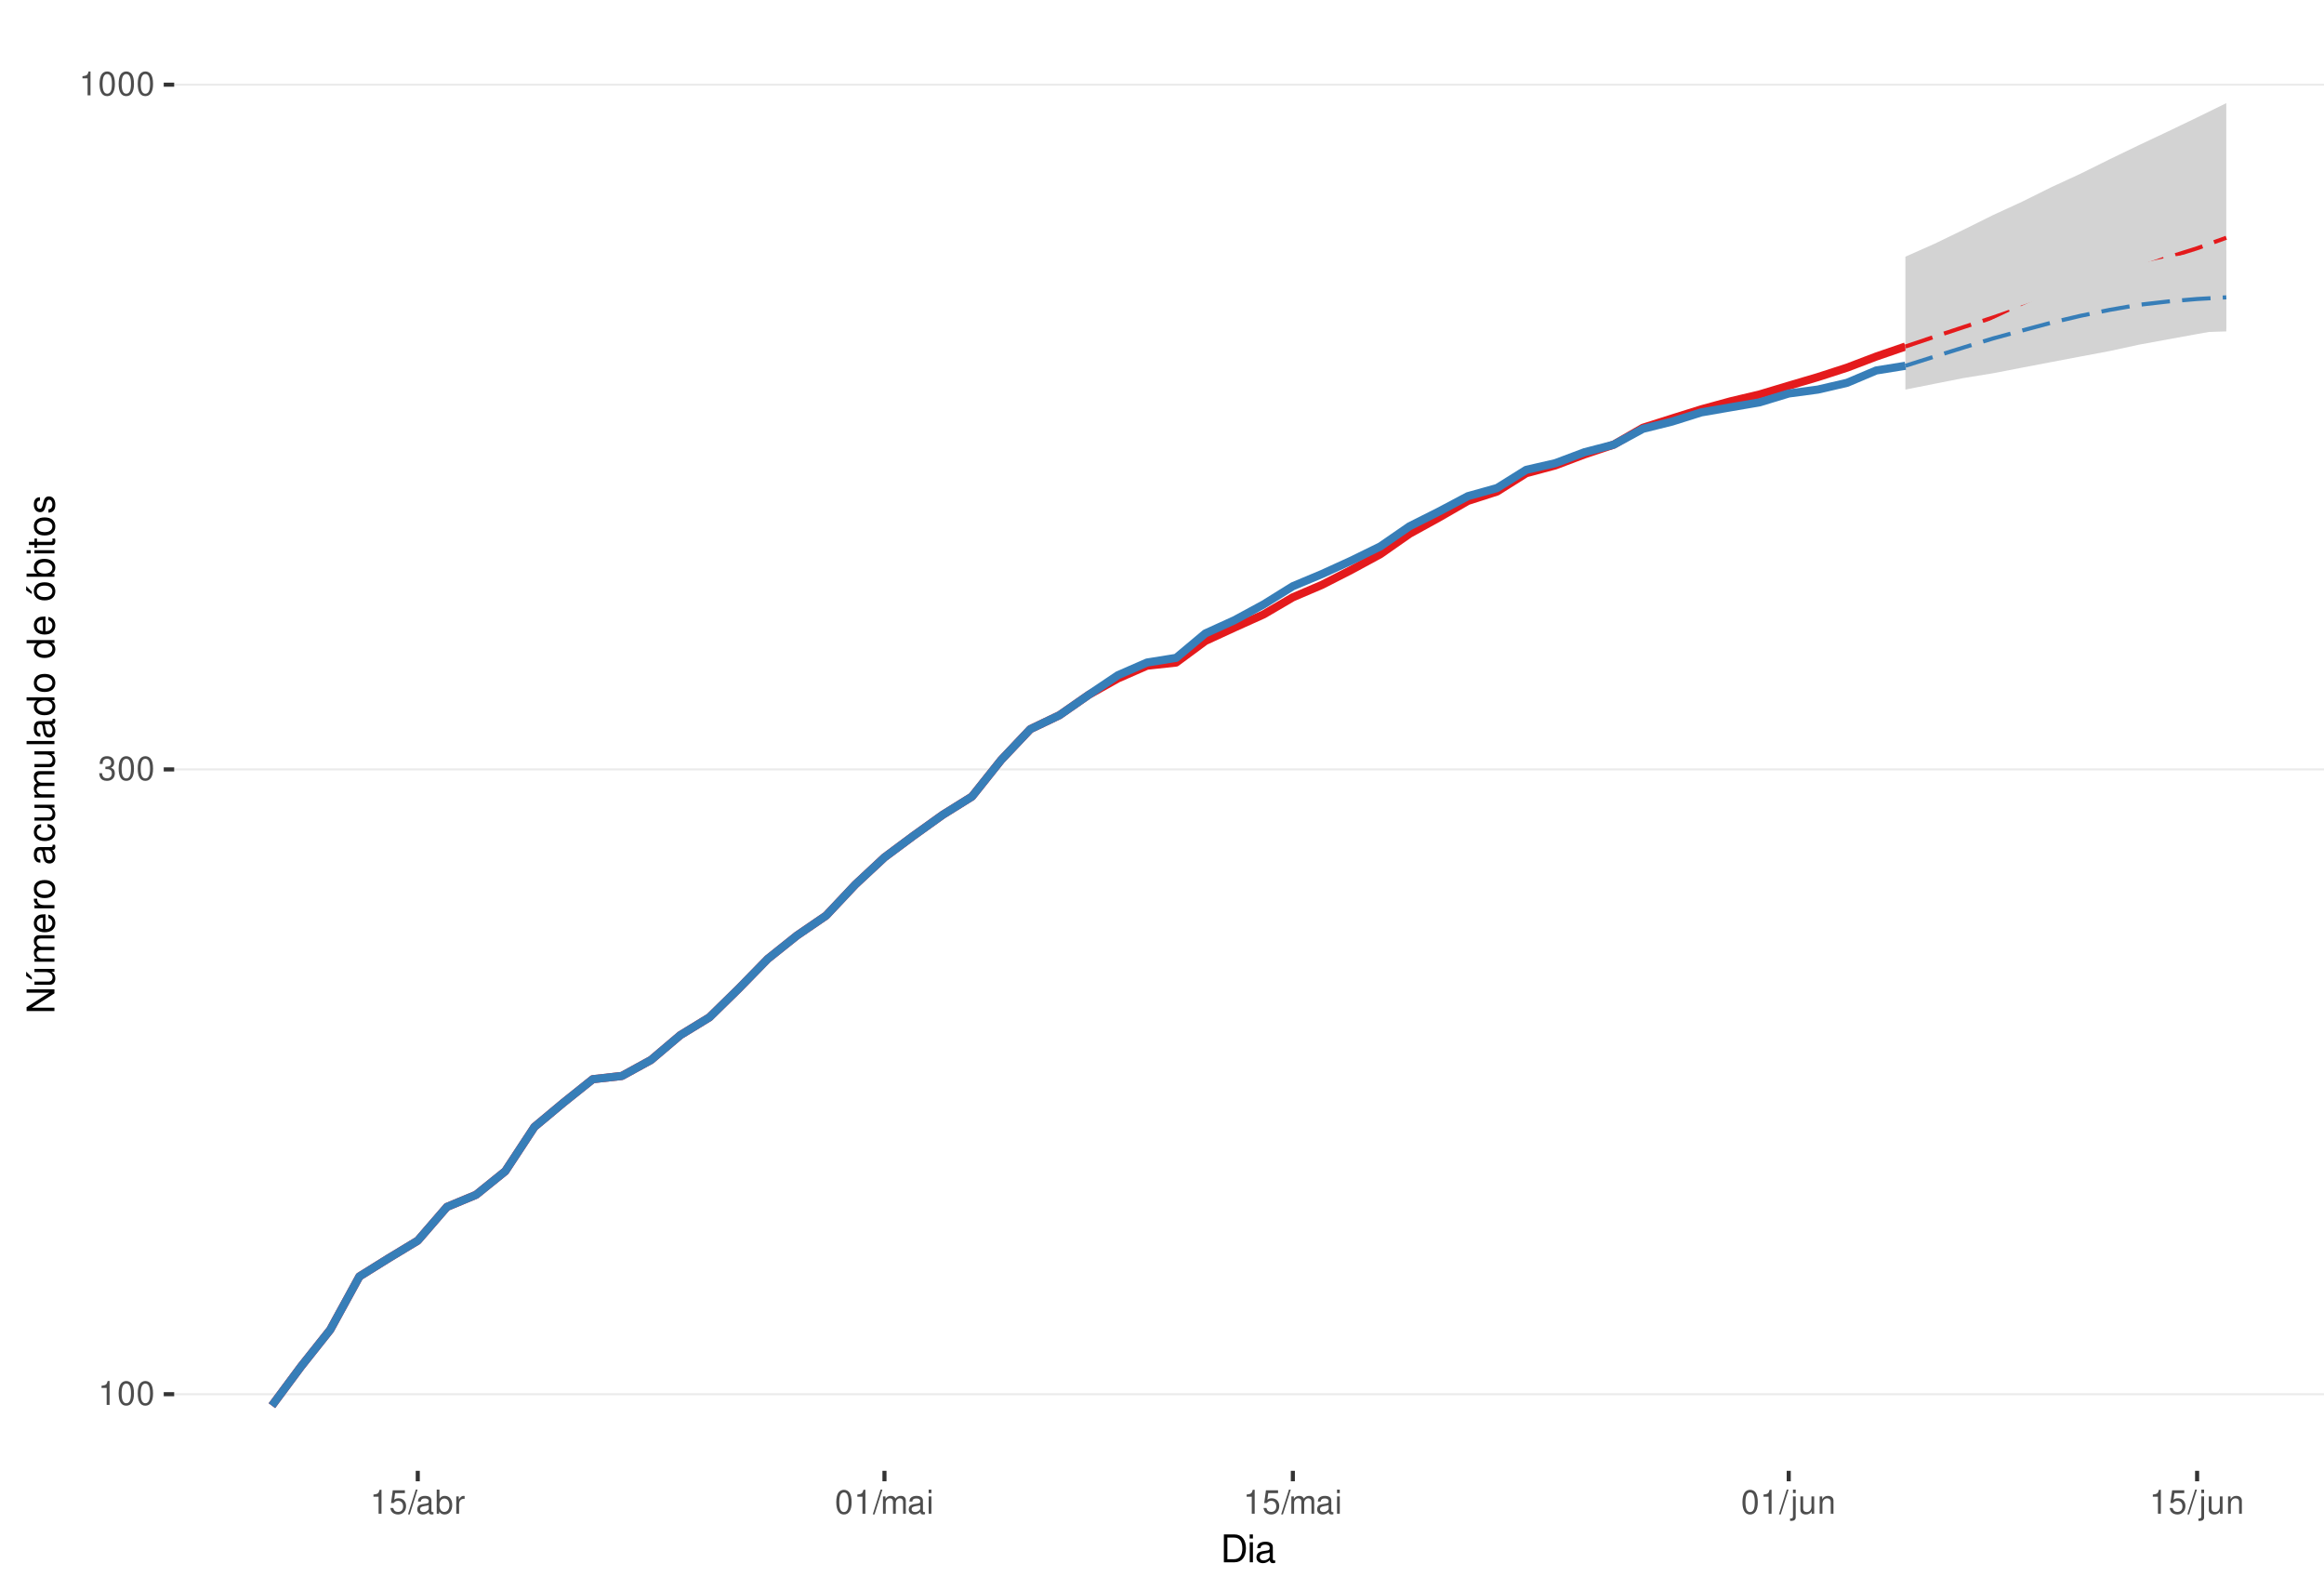
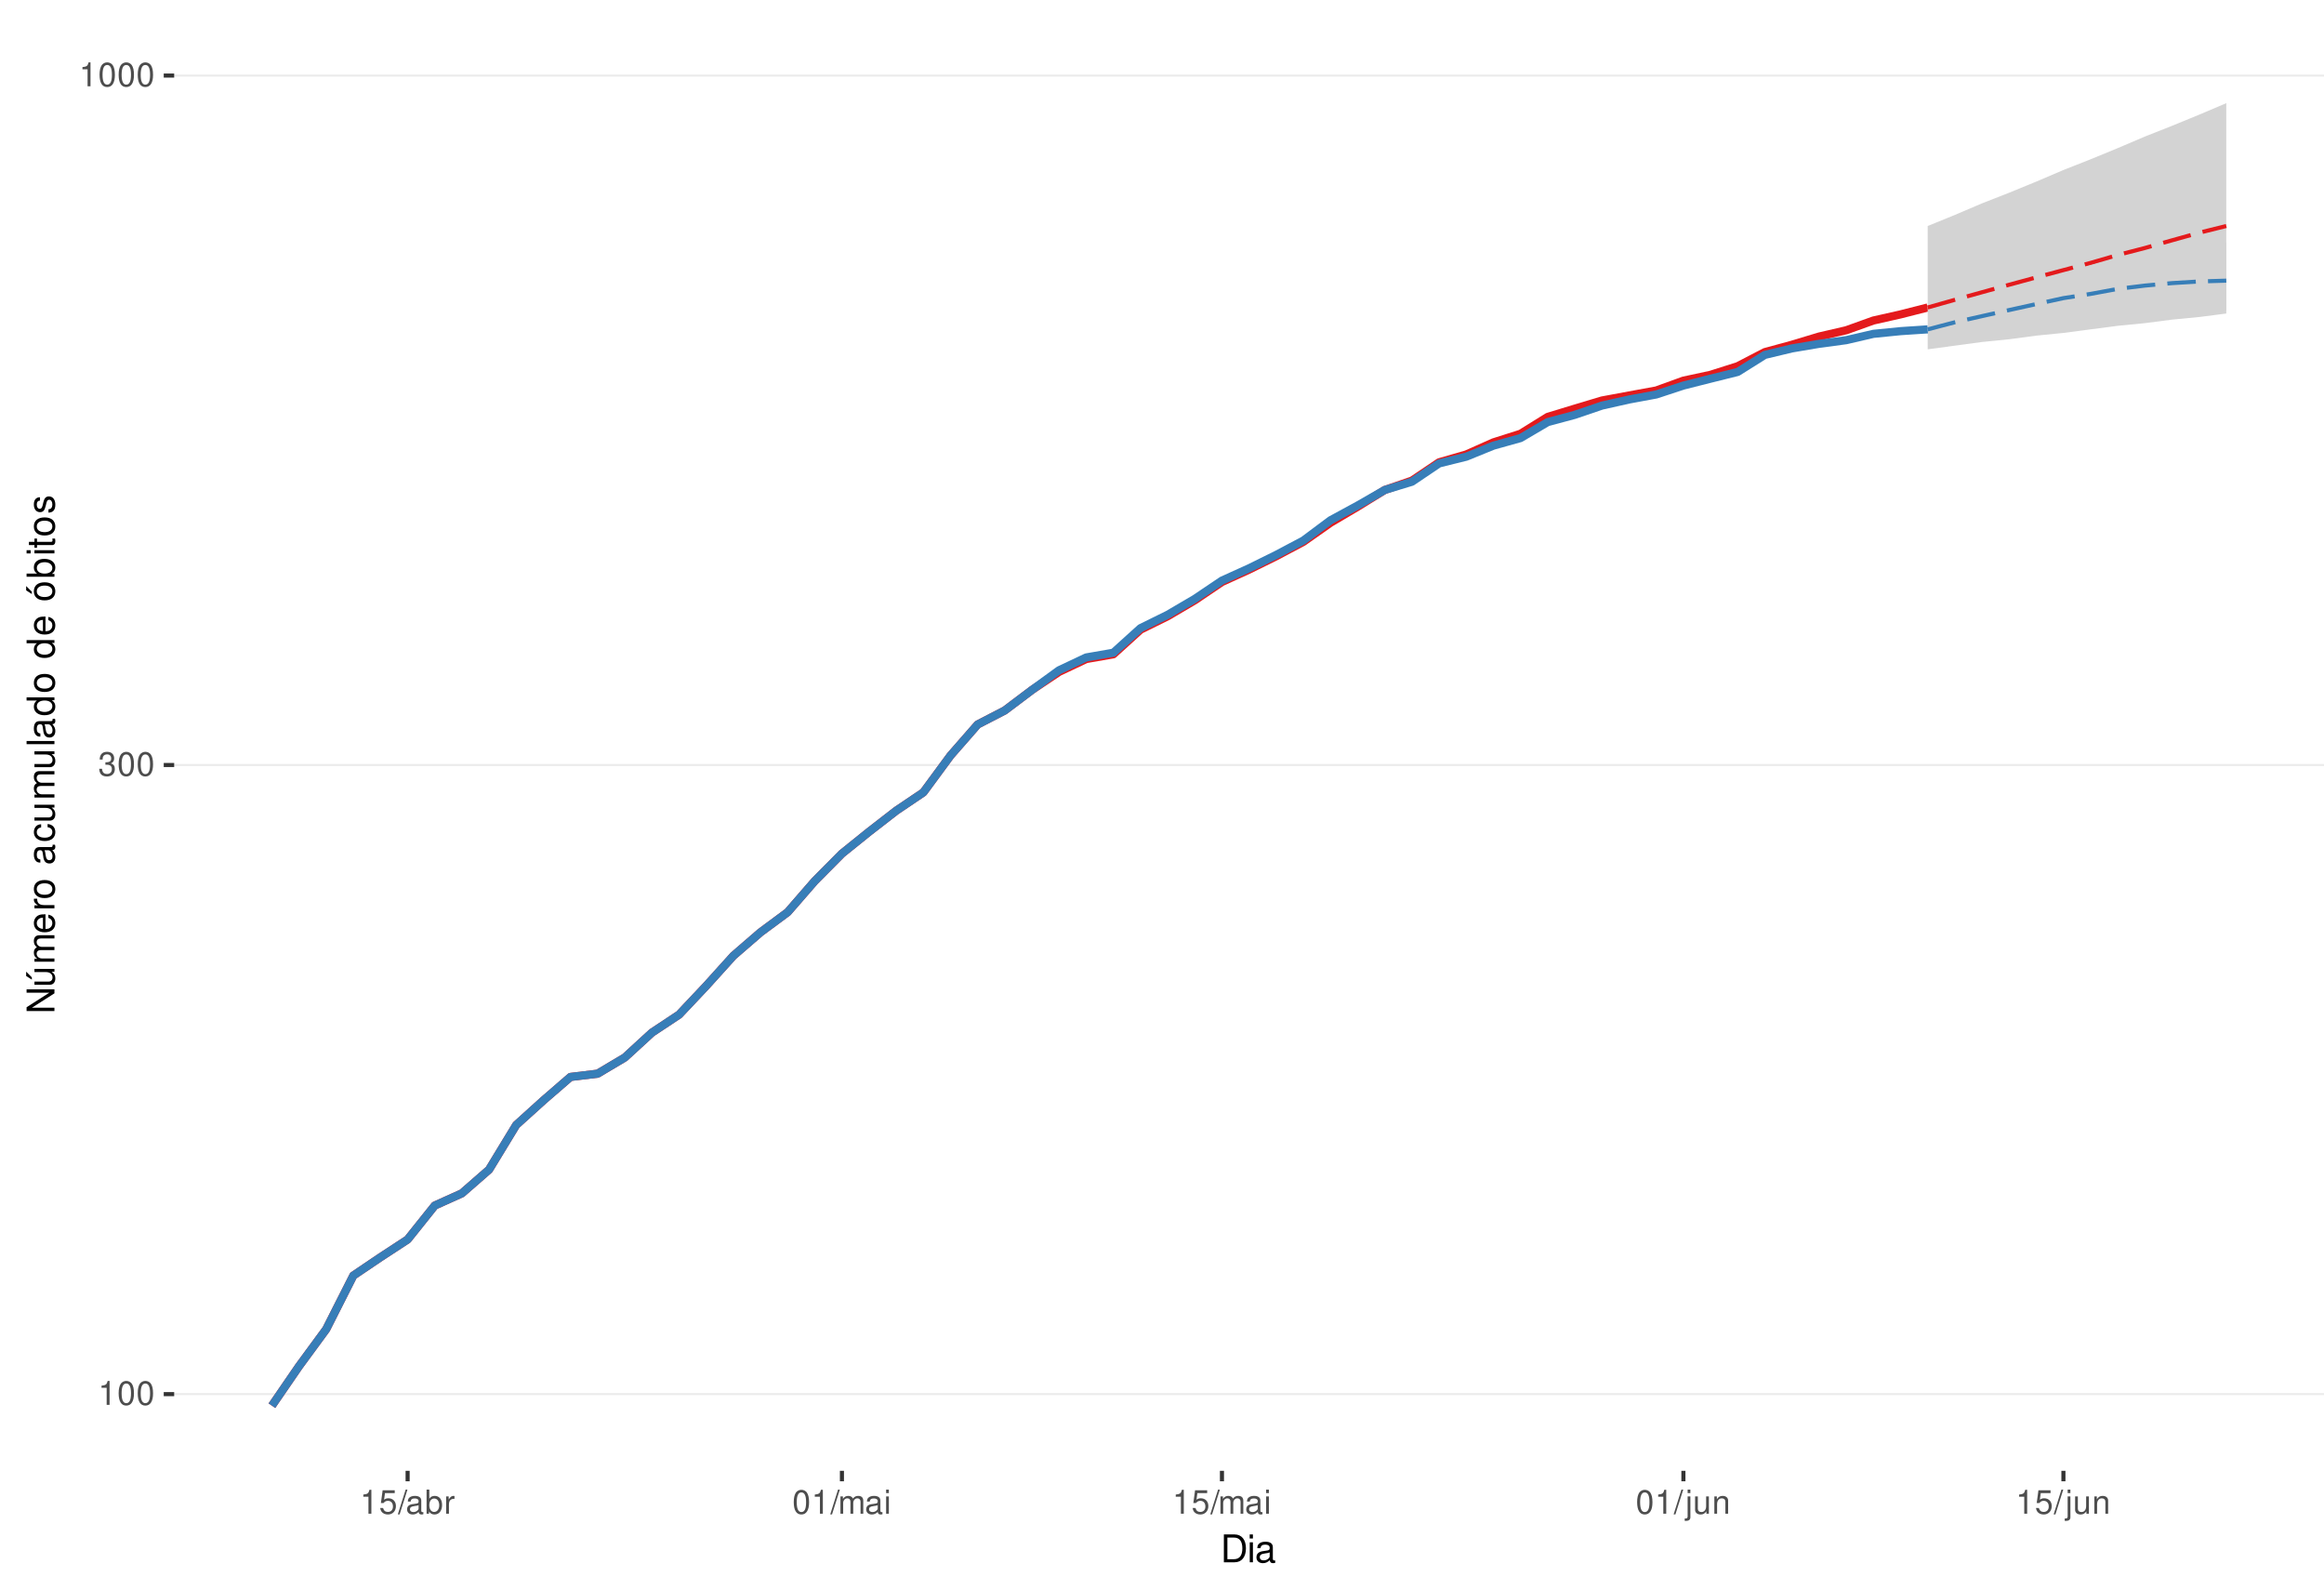
<svg xmlns="http://www.w3.org/2000/svg" xmlns:xlink="http://www.w3.org/1999/xlink" width="609pt" height="413pt" viewBox="0 0 609 413" version="1.1">
  <defs>
    <g>
      <symbol overflow="visible" id="glyph0-0">
        <path style="stroke:none;" d="" />
      </symbol>
      <symbol overflow="visible" id="glyph0-1">
        <path style="stroke:none;" d="M 2.234 -4.453 L 2.234 0 L 3 0 L 3 -6.266 L 2.5 -6.266 C 2.234 -5.297 2.062 -5.172 0.891 -5.016 L 0.891 -4.453 Z M 2.234 -4.453 " />
      </symbol>
      <symbol overflow="visible" id="glyph0-2">
        <path style="stroke:none;" d="M 2.375 -6.266 C 1.812 -6.266 1.297 -6 0.969 -5.578 C 0.578 -5.016 0.375 -4.188 0.375 -3.031 C 0.375 -0.922 1.062 0.203 2.375 0.203 C 3.672 0.203 4.391 -0.922 4.391 -2.984 C 4.391 -4.188 4.203 -5 3.797 -5.578 C 3.469 -6 2.953 -6.266 2.375 -6.266 Z M 2.375 -5.578 C 3.203 -5.578 3.609 -4.75 3.609 -3.047 C 3.609 -1.266 3.219 -0.438 2.359 -0.438 C 1.562 -0.438 1.156 -1.297 1.156 -3.016 C 1.156 -4.75 1.562 -5.578 2.375 -5.578 Z M 2.375 -5.578 " />
      </symbol>
      <symbol overflow="visible" id="glyph0-3">
        <path style="stroke:none;" d="M 1.906 -2.875 L 2.328 -2.875 C 3.156 -2.875 3.594 -2.5 3.594 -1.734 C 3.594 -0.953 3.125 -0.469 2.344 -0.469 C 1.5 -0.469 1.094 -0.906 1.031 -1.812 L 0.281 -1.812 C 0.312 -1.312 0.391 -0.984 0.547 -0.703 C 0.859 -0.109 1.469 0.203 2.297 0.203 C 3.562 0.203 4.375 -0.562 4.375 -1.75 C 4.375 -2.547 4.078 -2.984 3.344 -3.234 C 3.906 -3.469 4.203 -3.906 4.203 -4.531 C 4.203 -5.609 3.5 -6.266 2.328 -6.266 C 1.094 -6.266 0.438 -5.562 0.406 -4.234 L 1.172 -4.234 C 1.172 -4.625 1.219 -4.844 1.312 -5.031 C 1.484 -5.391 1.859 -5.594 2.344 -5.594 C 3.016 -5.594 3.422 -5.188 3.422 -4.516 C 3.422 -4.062 3.266 -3.797 2.922 -3.656 C 2.719 -3.562 2.438 -3.531 1.906 -3.516 Z M 1.906 -2.875 " />
      </symbol>
      <symbol overflow="visible" id="glyph0-4">
        <path style="stroke:none;" d="M 4.125 -6.141 L 0.953 -6.141 L 0.5 -2.797 L 1.188 -2.797 C 1.547 -3.219 1.844 -3.375 2.328 -3.375 C 3.156 -3.375 3.656 -2.797 3.656 -1.891 C 3.656 -1.016 3.156 -0.469 2.312 -0.469 C 1.656 -0.469 1.25 -0.812 1.062 -1.5 L 0.297 -1.5 C 0.406 -1 0.5 -0.766 0.672 -0.531 C 1.016 -0.062 1.641 0.203 2.344 0.203 C 3.578 0.203 4.438 -0.703 4.438 -2 C 4.438 -3.219 3.641 -4.047 2.453 -4.047 C 2.031 -4.047 1.672 -3.938 1.328 -3.672 L 1.562 -5.391 L 4.125 -5.391 Z M 4.125 -6.141 " />
      </symbol>
      <symbol overflow="visible" id="glyph0-5">
        <path style="stroke:none;" d="M 1.984 -6.312 L -0.062 0.172 L 0.406 0.172 L 2.453 -6.312 Z M 1.984 -6.312 " />
      </symbol>
      <symbol overflow="visible" id="glyph0-6">
        <path style="stroke:none;" d="M 4.625 -0.422 C 4.547 -0.406 4.516 -0.406 4.469 -0.406 C 4.219 -0.406 4.078 -0.531 4.078 -0.766 L 4.078 -3.422 C 4.078 -4.234 3.5 -4.672 2.375 -4.672 C 1.719 -4.672 1.188 -4.469 0.875 -4.141 C 0.672 -3.906 0.578 -3.641 0.562 -3.188 L 1.297 -3.188 C 1.344 -3.75 1.672 -4 2.359 -4 C 3.016 -4 3.375 -3.75 3.375 -3.328 L 3.375 -3.141 C 3.359 -2.828 3.203 -2.703 2.609 -2.625 C 1.594 -2.5 1.438 -2.469 1.156 -2.359 C 0.625 -2.125 0.359 -1.734 0.359 -1.141 C 0.359 -0.312 0.938 0.203 1.859 0.203 C 2.422 0.203 2.875 0 3.391 -0.469 C 3.438 0 3.672 0.203 4.141 0.203 C 4.297 0.203 4.391 0.188 4.625 0.125 Z M 3.375 -1.422 C 3.375 -1.188 3.297 -1.031 3.078 -0.844 C 2.781 -0.578 2.438 -0.438 2.016 -0.438 C 1.453 -0.438 1.109 -0.703 1.109 -1.156 C 1.109 -1.641 1.422 -1.875 2.203 -1.984 C 2.984 -2.094 3.125 -2.125 3.375 -2.234 Z M 3.375 -1.422 " />
      </symbol>
      <symbol overflow="visible" id="glyph0-7">
        <path style="stroke:none;" d="M 0.469 -6.312 L 0.469 0 L 1.109 0 L 1.109 -0.578 C 1.469 -0.047 1.922 0.203 2.547 0.203 C 3.75 0.203 4.531 -0.781 4.531 -2.281 C 4.531 -3.75 3.797 -4.672 2.594 -4.672 C 1.969 -4.672 1.531 -4.438 1.188 -3.922 L 1.188 -6.312 Z M 2.453 -3.984 C 3.25 -3.984 3.781 -3.297 3.781 -2.203 C 3.781 -1.172 3.234 -0.469 2.453 -0.469 C 1.672 -0.469 1.188 -1.172 1.188 -2.234 C 1.188 -3.297 1.672 -3.984 2.453 -3.984 Z M 2.453 -3.984 " />
      </symbol>
      <symbol overflow="visible" id="glyph0-8">
        <path style="stroke:none;" d="M 0.594 -4.531 L 0.594 0 L 1.328 0 L 1.328 -2.359 C 1.328 -3.438 1.781 -3.938 2.781 -3.906 L 2.781 -4.641 C 2.656 -4.656 2.594 -4.672 2.5 -4.672 C 2.031 -4.672 1.672 -4.391 1.266 -3.719 L 1.266 -4.531 Z M 0.594 -4.531 " />
      </symbol>
      <symbol overflow="visible" id="glyph0-9">
        <path style="stroke:none;" d="M 0.609 -4.531 L 0.609 0 L 1.328 0 L 1.328 -2.844 C 1.328 -3.5 1.812 -4.031 2.391 -4.031 C 2.938 -4.031 3.234 -3.703 3.234 -3.125 L 3.234 0 L 3.969 0 L 3.969 -2.844 C 3.969 -3.5 4.438 -4.031 5.031 -4.031 C 5.562 -4.031 5.875 -3.703 5.875 -3.125 L 5.875 0 L 6.594 0 L 6.594 -3.406 C 6.594 -4.219 6.125 -4.672 5.281 -4.672 C 4.672 -4.672 4.312 -4.484 3.891 -3.969 C 3.625 -4.453 3.25 -4.672 2.672 -4.672 C 2.062 -4.672 1.656 -4.438 1.266 -3.891 L 1.266 -4.531 Z M 0.609 -4.531 " />
      </symbol>
      <symbol overflow="visible" id="glyph0-10">
        <path style="stroke:none;" d="M 1.297 -4.531 L 0.578 -4.531 L 0.578 0 L 1.297 0 Z M 1.297 -6.312 L 0.578 -6.312 L 0.578 -5.406 L 1.297 -5.406 Z M 1.297 -6.312 " />
      </symbol>
      <symbol overflow="visible" id="glyph0-11">
        <path style="stroke:none;" d="M 0.609 -4.531 L 0.609 0.656 C 0.609 1.109 0.469 1.25 0.016 1.25 C -0.031 1.25 -0.062 1.25 -0.156 1.25 L -0.156 1.859 C -0.062 1.875 -0.031 1.891 0.094 1.891 C 0.906 1.891 1.328 1.562 1.328 0.938 L 1.328 -4.531 Z M 1.328 -6.312 L 0.609 -6.312 L 0.609 -5.406 L 1.328 -5.406 Z M 1.328 -6.312 " />
      </symbol>
      <symbol overflow="visible" id="glyph0-12">
        <path style="stroke:none;" d="M 4.172 0 L 4.172 -4.531 L 3.453 -4.531 L 3.453 -1.969 C 3.453 -1.031 2.969 -0.438 2.219 -0.438 C 1.641 -0.438 1.281 -0.781 1.281 -1.328 L 1.281 -4.531 L 0.562 -4.531 L 0.562 -1.031 C 0.562 -0.281 1.125 0.203 2.016 0.203 C 2.672 0.203 3.094 -0.031 3.516 -0.625 L 3.516 0 Z M 4.172 0 " />
      </symbol>
      <symbol overflow="visible" id="glyph0-13">
        <path style="stroke:none;" d="M 0.609 -4.531 L 0.609 0 L 1.328 0 L 1.328 -2.5 C 1.328 -3.422 1.812 -4.031 2.562 -4.031 C 3.141 -4.031 3.5 -3.688 3.5 -3.141 L 3.5 0 L 4.219 0 L 4.219 -3.422 C 4.219 -4.188 3.656 -4.672 2.781 -4.672 C 2.109 -4.672 1.672 -4.406 1.266 -3.781 L 1.266 -4.531 Z M 0.609 -4.531 " />
      </symbol>
      <symbol overflow="visible" id="glyph1-0">
        <path style="stroke:none;" d="" />
      </symbol>
      <symbol overflow="visible" id="glyph1-1">
        <path style="stroke:none;" d="M 0.891 0 L 3.703 0 C 5.547 0 6.672 -1.375 6.672 -3.656 C 6.672 -5.906 5.547 -7.297 3.703 -7.297 L 0.891 -7.297 Z M 1.812 -0.812 L 1.812 -6.469 L 3.547 -6.469 C 4.984 -6.469 5.734 -5.5 5.734 -3.641 C 5.734 -1.797 4.984 -0.812 3.547 -0.812 Z M 1.812 -0.812 " />
      </symbol>
      <symbol overflow="visible" id="glyph1-2">
        <path style="stroke:none;" d="M 1.5 -5.234 L 0.672 -5.234 L 0.672 0 L 1.5 0 Z M 1.5 -7.297 L 0.656 -7.297 L 0.656 -6.234 L 1.5 -6.234 Z M 1.5 -7.297 " />
      </symbol>
      <symbol overflow="visible" id="glyph1-3">
        <path style="stroke:none;" d="M 5.344 -0.484 C 5.266 -0.469 5.219 -0.469 5.172 -0.469 C 4.875 -0.469 4.719 -0.625 4.719 -0.875 L 4.719 -3.953 C 4.719 -4.891 4.047 -5.391 2.75 -5.391 C 1.984 -5.391 1.375 -5.172 1.016 -4.781 C 0.766 -4.516 0.672 -4.203 0.656 -3.688 L 1.484 -3.688 C 1.562 -4.328 1.938 -4.625 2.719 -4.625 C 3.484 -4.625 3.891 -4.344 3.891 -3.844 L 3.891 -3.625 C 3.875 -3.266 3.703 -3.125 3.016 -3.047 C 1.844 -2.891 1.656 -2.844 1.344 -2.719 C 0.734 -2.453 0.422 -2 0.422 -1.312 C 0.422 -0.375 1.078 0.234 2.141 0.234 C 2.797 0.234 3.328 0 3.922 -0.547 C 3.984 0 4.234 0.234 4.781 0.234 C 4.953 0.234 5.062 0.203 5.344 0.141 Z M 3.891 -1.656 C 3.891 -1.375 3.812 -1.203 3.562 -0.969 C 3.219 -0.656 2.812 -0.5 2.312 -0.5 C 1.672 -0.5 1.297 -0.812 1.297 -1.344 C 1.297 -1.891 1.656 -2.172 2.547 -2.297 C 3.438 -2.422 3.609 -2.453 3.891 -2.594 Z M 3.891 -1.656 " />
      </symbol>
      <symbol overflow="visible" id="glyph2-0">
        <path style="stroke:none;" d="" />
      </symbol>
      <symbol overflow="visible" id="glyph2-1">
        <path style="stroke:none;" d="M -7.297 -6.453 L -7.297 -5.578 L -1.328 -5.578 L -7.297 -1.766 L -7.297 -0.766 L 0 -0.766 L 0 -1.641 L -5.906 -1.641 L 0 -5.406 L 0 -6.453 Z M -7.297 -6.453 " />
      </symbol>
      <symbol overflow="visible" id="glyph2-2">
        <path style="stroke:none;" d="M 0 -4.812 L -5.234 -4.812 L -5.234 -3.984 L -2.266 -3.984 C -1.203 -3.984 -0.5 -3.438 -0.5 -2.562 C -0.5 -1.906 -0.906 -1.484 -1.531 -1.484 L -5.234 -1.484 L -5.234 -0.656 L -1.203 -0.656 C -0.328 -0.656 0.234 -1.297 0.234 -2.312 C 0.234 -3.094 -0.047 -3.578 -0.734 -4.062 L 0 -4.062 Z M -7.406 -2.953 L -5.922 -2 L -5.922 -2.594 L -7.406 -4.094 Z M -7.406 -2.953 " />
      </symbol>
      <symbol overflow="visible" id="glyph2-3">
        <path style="stroke:none;" d="M -5.234 -0.703 L 0 -0.703 L 0 -1.547 L -3.297 -1.547 C -4.047 -1.547 -4.656 -2.094 -4.656 -2.766 C -4.656 -3.391 -4.281 -3.734 -3.609 -3.734 L 0 -3.734 L 0 -4.578 L -3.297 -4.578 C -4.047 -4.578 -4.656 -5.125 -4.656 -5.812 C -4.656 -6.422 -4.266 -6.781 -3.609 -6.781 L 0 -6.781 L 0 -7.625 L -3.938 -7.625 C -4.875 -7.625 -5.391 -7.078 -5.391 -6.094 C -5.391 -5.406 -5.188 -4.984 -4.594 -4.484 C -5.156 -4.188 -5.391 -3.766 -5.391 -3.078 C -5.391 -2.375 -5.125 -1.906 -4.5 -1.469 L -5.234 -1.469 Z M -5.234 -0.703 " />
      </symbol>
      <symbol overflow="visible" id="glyph2-4">
        <path style="stroke:none;" d="M -2.344 -5.125 C -3.141 -5.125 -3.625 -5.062 -4.016 -4.922 C -4.875 -4.578 -5.391 -3.781 -5.391 -2.797 C -5.391 -1.344 -4.281 -0.406 -2.547 -0.406 C -0.812 -0.406 0.234 -1.297 0.234 -2.781 C 0.234 -3.984 -0.453 -4.812 -1.594 -5.016 L -1.594 -4.188 C -0.906 -3.953 -0.547 -3.484 -0.547 -2.812 C -0.547 -2.281 -0.781 -1.828 -1.219 -1.547 C -1.516 -1.344 -1.812 -1.281 -2.344 -1.266 Z M -3.016 -1.297 C -3.984 -1.359 -4.625 -1.953 -4.625 -2.797 C -4.625 -3.641 -3.953 -4.234 -3.016 -4.234 Z M -3.016 -1.297 " />
      </symbol>
      <symbol overflow="visible" id="glyph2-5">
        <path style="stroke:none;" d="M -5.234 -0.688 L 0 -0.688 L 0 -1.531 L -2.719 -1.531 C -3.984 -1.547 -4.547 -2.062 -4.516 -3.203 L -5.359 -3.203 C -5.375 -3.062 -5.391 -2.984 -5.391 -2.891 C -5.391 -2.344 -5.062 -1.938 -4.297 -1.453 L -5.234 -1.453 Z M -5.234 -0.688 " />
      </symbol>
      <symbol overflow="visible" id="glyph2-6">
        <path style="stroke:none;" d="M -5.391 -2.719 C -5.391 -1.234 -4.344 -0.359 -2.578 -0.359 C -0.812 -0.359 0.234 -1.234 0.234 -2.734 C 0.234 -4.203 -0.812 -5.094 -2.547 -5.094 C -4.359 -5.094 -5.391 -4.234 -5.391 -2.719 Z M -4.625 -2.734 C -4.625 -3.672 -3.844 -4.234 -2.547 -4.234 C -1.312 -4.234 -0.547 -3.656 -0.547 -2.734 C -0.547 -1.797 -1.312 -1.234 -2.578 -1.234 C -3.844 -1.234 -4.625 -1.797 -4.625 -2.734 Z M -4.625 -2.734 " />
      </symbol>
      <symbol overflow="visible" id="glyph2-7">
        <path style="stroke:none;" d="" />
      </symbol>
      <symbol overflow="visible" id="glyph2-8">
        <path style="stroke:none;" d="M -0.484 -5.344 C -0.469 -5.266 -0.469 -5.219 -0.469 -5.172 C -0.469 -4.875 -0.625 -4.719 -0.875 -4.719 L -3.953 -4.719 C -4.891 -4.719 -5.391 -4.047 -5.391 -2.75 C -5.391 -1.984 -5.172 -1.375 -4.781 -1.016 C -4.516 -0.766 -4.203 -0.672 -3.688 -0.656 L -3.688 -1.484 C -4.328 -1.562 -4.625 -1.938 -4.625 -2.719 C -4.625 -3.484 -4.344 -3.891 -3.844 -3.891 L -3.625 -3.891 C -3.266 -3.875 -3.125 -3.703 -3.047 -3.016 C -2.891 -1.844 -2.844 -1.656 -2.719 -1.344 C -2.453 -0.734 -2 -0.422 -1.312 -0.422 C -0.375 -0.422 0.234 -1.078 0.234 -2.141 C 0.234 -2.797 0 -3.328 -0.547 -3.922 C 0 -3.984 0.234 -4.234 0.234 -4.781 C 0.234 -4.953 0.203 -5.062 0.141 -5.344 Z M -1.656 -3.891 C -1.375 -3.891 -1.203 -3.812 -0.969 -3.562 C -0.656 -3.219 -0.5 -2.812 -0.5 -2.312 C -0.5 -1.672 -0.812 -1.297 -1.344 -1.297 C -1.891 -1.297 -2.172 -1.656 -2.297 -2.547 C -2.422 -3.438 -2.453 -3.609 -2.594 -3.891 Z M -1.656 -3.891 " />
      </symbol>
      <symbol overflow="visible" id="glyph2-9">
        <path style="stroke:none;" d="M -3.484 -4.703 C -3.984 -4.672 -4.312 -4.562 -4.609 -4.359 C -5.094 -4 -5.391 -3.375 -5.391 -2.641 C -5.391 -1.219 -4.266 -0.312 -2.531 -0.312 C -0.844 -0.312 0.234 -1.203 0.234 -2.625 C 0.234 -3.875 -0.516 -4.672 -1.797 -4.766 L -1.797 -3.938 C -0.953 -3.797 -0.547 -3.359 -0.547 -2.656 C -0.547 -1.734 -1.297 -1.188 -2.531 -1.188 C -3.844 -1.188 -4.625 -1.719 -4.625 -2.625 C -4.625 -3.328 -4.203 -3.766 -3.484 -3.875 Z M -3.484 -4.703 " />
      </symbol>
      <symbol overflow="visible" id="glyph2-10">
        <path style="stroke:none;" d="M 0 -4.812 L -5.234 -4.812 L -5.234 -3.984 L -2.266 -3.984 C -1.203 -3.984 -0.5 -3.438 -0.5 -2.562 C -0.5 -1.906 -0.906 -1.484 -1.531 -1.484 L -5.234 -1.484 L -5.234 -0.656 L -1.203 -0.656 C -0.328 -0.656 0.234 -1.297 0.234 -2.312 C 0.234 -3.094 -0.047 -3.578 -0.734 -4.062 L 0 -4.062 Z M 0 -4.812 " />
      </symbol>
      <symbol overflow="visible" id="glyph2-11">
        <path style="stroke:none;" d="M -7.297 -1.516 L -7.297 -0.688 L 0 -0.688 L 0 -1.516 Z M -7.297 -1.516 " />
      </symbol>
      <symbol overflow="visible" id="glyph2-12">
        <path style="stroke:none;" d="M -7.297 -4.953 L -7.297 -4.125 L -4.578 -4.125 C -5.109 -3.766 -5.391 -3.203 -5.391 -2.516 C -5.391 -1.156 -4.297 -0.266 -2.625 -0.266 C -0.859 -0.266 0.234 -1.125 0.234 -2.547 C 0.234 -3.266 -0.047 -3.766 -0.688 -4.203 L 0 -4.203 L 0 -4.953 Z M -4.609 -2.656 C -4.609 -3.547 -3.812 -4.125 -2.562 -4.125 C -1.344 -4.125 -0.547 -3.547 -0.547 -2.656 C -0.547 -1.734 -1.359 -1.125 -2.578 -1.125 C -3.797 -1.125 -4.609 -1.734 -4.609 -2.656 Z M -4.609 -2.656 " />
      </symbol>
      <symbol overflow="visible" id="glyph2-13">
        <path style="stroke:none;" d="M -5.391 -2.719 C -5.391 -1.234 -4.344 -0.359 -2.578 -0.359 C -0.812 -0.359 0.234 -1.234 0.234 -2.734 C 0.234 -4.203 -0.812 -5.094 -2.547 -5.094 C -4.359 -5.094 -5.391 -4.234 -5.391 -2.719 Z M -4.625 -2.734 C -4.625 -3.672 -3.844 -4.234 -2.547 -4.234 C -1.312 -4.234 -0.547 -3.656 -0.547 -2.734 C -0.547 -1.797 -1.312 -1.234 -2.578 -1.234 C -3.844 -1.234 -4.625 -1.797 -4.625 -2.734 Z M -7.406 -2.984 L -5.922 -2.016 L -5.922 -2.625 L -7.406 -4.109 Z M -7.406 -2.984 " />
      </symbol>
      <symbol overflow="visible" id="glyph2-14">
        <path style="stroke:none;" d="M -7.297 -0.547 L 0 -0.547 L 0 -1.297 L -0.672 -1.297 C -0.062 -1.688 0.234 -2.219 0.234 -2.953 C 0.234 -4.328 -0.906 -5.234 -2.641 -5.234 C -4.344 -5.234 -5.391 -4.375 -5.391 -2.984 C -5.391 -2.266 -5.125 -1.766 -4.531 -1.375 L -7.297 -1.375 Z M -4.609 -2.828 C -4.609 -3.766 -3.797 -4.359 -2.547 -4.359 C -1.359 -4.359 -0.547 -3.734 -0.547 -2.828 C -0.547 -1.938 -1.344 -1.375 -2.578 -1.375 C -3.812 -1.375 -4.609 -1.938 -4.609 -2.828 Z M -4.609 -2.828 " />
      </symbol>
      <symbol overflow="visible" id="glyph2-15">
        <path style="stroke:none;" d="M -5.234 -1.5 L -5.234 -0.672 L 0 -0.672 L 0 -1.5 Z M -7.297 -1.5 L -7.297 -0.656 L -6.234 -0.656 L -6.234 -1.5 Z M -7.297 -1.5 " />
      </symbol>
      <symbol overflow="visible" id="glyph2-16">
        <path style="stroke:none;" d="M -5.234 -2.547 L -5.234 -1.688 L -6.688 -1.688 L -6.688 -0.844 L -5.234 -0.844 L -5.234 -0.141 L -4.562 -0.141 L -4.562 -0.844 L -0.594 -0.844 C -0.062 -0.844 0.234 -1.203 0.234 -1.859 C 0.234 -2.078 0.203 -2.266 0.156 -2.547 L -0.547 -2.547 C -0.516 -2.422 -0.5 -2.312 -0.5 -2.141 C -0.5 -1.781 -0.594 -1.688 -0.969 -1.688 L -4.562 -1.688 L -4.562 -2.547 Z M -5.234 -2.547 " />
      </symbol>
      <symbol overflow="visible" id="glyph2-17">
        <path style="stroke:none;" d="M -3.781 -4.375 C -4.812 -4.375 -5.391 -3.688 -5.391 -2.484 C -5.391 -1.266 -4.766 -0.469 -3.797 -0.469 C -2.969 -0.469 -2.578 -0.891 -2.281 -2.125 L -2.094 -2.906 C -1.953 -3.484 -1.734 -3.719 -1.375 -3.719 C -0.875 -3.719 -0.547 -3.234 -0.547 -2.5 C -0.547 -2.047 -0.672 -1.672 -0.891 -1.453 C -1.047 -1.328 -1.188 -1.266 -1.562 -1.219 L -1.562 -0.344 C -0.344 -0.375 0.234 -1.062 0.234 -2.438 C 0.234 -3.75 -0.422 -4.594 -1.438 -4.594 C -2.203 -4.594 -2.641 -4.156 -2.891 -3.109 L -3.078 -2.312 C -3.234 -1.625 -3.453 -1.344 -3.828 -1.344 C -4.312 -1.344 -4.625 -1.766 -4.625 -2.453 C -4.625 -3.125 -4.328 -3.484 -3.781 -3.5 Z M -3.781 -4.375 " />
      </symbol>
    </g>
    <clipPath id="clip1">
      <path d="M 45.645 9.961 L 609 9.961 L 609 385.328 L 45.645 385.328 Z M 45.645 9.961 " />
    </clipPath>
    <clipPath id="clip2">
      <path d="M 45.645 364 L 609 364 L 609 366 L 45.645 366 Z M 45.645 364 " />
    </clipPath>
    <clipPath id="clip3">
-       <path d="M 45.645 201 L 609 201 L 609 202 L 45.645 202 Z M 45.645 201 " />
+       <path d="M 45.645 200 L 609 200 L 609 201 L 45.645 201 Z M 45.645 200 " />
    </clipPath>
    <clipPath id="clip4">
-       <path d="M 45.645 21 L 609 21 L 609 23 L 45.645 23 Z M 45.645 21 " />
+       <path d="M 45.645 19 L 609 19 L 609 21 L 45.645 21 Z M 45.645 19 " />
    </clipPath>
  </defs>
  <g id="surface318">
    <rect x="0" y="0" width="609" height="413" style="fill:rgb(100%,100%,100%);fill-opacity:1;stroke:none;" />
    <rect x="0" y="0" width="609" height="413" style="fill:rgb(100%,100%,100%);fill-opacity:1;stroke:none;" />
    <path style="fill:none;stroke-width:1.067;stroke-linecap:round;stroke-linejoin:round;stroke:rgb(100%,100%,100%);stroke-opacity:1;stroke-miterlimit:10;" d="M 0 413 L 609 413 L 609 0 L 0 0 Z M 0 413 " />
    <g clip-path="url(#clip1)" clip-rule="nonzero">
      <path style=" stroke:none;fill-rule:nonzero;fill:rgb(100%,100%,100%);fill-opacity:1;" d="M 45.645 385.328 L 609 385.328 L 609 9.961 L 45.645 9.961 Z M 45.645 385.328 " />
    </g>
    <g clip-path="url(#clip2)" clip-rule="nonzero">
-       <path style="fill:none;stroke-width:0.533;stroke-linecap:butt;stroke-linejoin:round;stroke:rgb(92.157%,92.157%,92.157%);stroke-opacity:1;stroke-miterlimit:10;" d="M 45.645 365.258 L 609 365.258 " />
+       <path style="fill:none;stroke-width:0.533;stroke-linecap:butt;stroke-linejoin:round;stroke:rgb(92.157%,92.157%,92.157%);stroke-opacity:1;stroke-miterlimit:10;" d="M 45.645 365.234 L 609 365.234 " />
    </g>
    <g clip-path="url(#clip3)" clip-rule="nonzero">
-       <path style="fill:none;stroke-width:0.533;stroke-linecap:butt;stroke-linejoin:round;stroke:rgb(92.157%,92.157%,92.157%);stroke-opacity:1;stroke-miterlimit:10;" d="M 45.645 201.566 L 609 201.566 " />
+       <path style="fill:none;stroke-width:0.533;stroke-linecap:butt;stroke-linejoin:round;stroke:rgb(92.157%,92.157%,92.157%);stroke-opacity:1;stroke-miterlimit:10;" d="M 45.645 200.422 L 609 200.422 " />
    </g>
    <g clip-path="url(#clip4)" clip-rule="nonzero">
-       <path style="fill:none;stroke-width:0.533;stroke-linecap:butt;stroke-linejoin:round;stroke:rgb(92.157%,92.157%,92.157%);stroke-opacity:1;stroke-miterlimit:10;" d="M 45.645 22.18 L 609 22.18 " />
-     </g>
-     <path style="fill:none;stroke-width:2.134;stroke-linecap:butt;stroke-linejoin:round;stroke:rgb(89.412%,10.196%,10.98%);stroke-opacity:1;stroke-miterlimit:10;" d="M 71.254 368.266 L 78.895 357.988 L 86.539 348.371 L 94.184 334.41 L 101.828 329.645 L 109.473 325.023 L 117.117 316.191 L 124.758 313.012 L 132.402 306.844 L 140.047 295.227 L 147.691 288.848 L 155.336 282.73 L 162.98 281.875 L 170.621 277.68 L 178.266 271.199 L 185.91 266.52 L 193.555 259.031 L 201.199 251.203 L 208.844 245.094 L 216.484 239.867 L 224.129 231.742 L 231.773 224.617 L 239.418 218.93 L 247.062 213.453 L 254.707 208.688 L 262.348 199.105 L 269.992 191.023 L 277.637 187.367 L 285.281 182.043 L 292.926 177.75 L 300.57 174.402 L 308.211 173.574 L 315.855 167.922 L 323.5 164.398 L 331.145 160.957 L 338.789 156.484 L 346.434 153.219 L 354.074 149.32 L 361.719 145.18 L 369.363 139.836 L 377.008 135.629 L 384.652 131.227 L 392.297 128.77 L 399.941 123.973 L 407.582 121.922 L 415.227 119.039 L 422.871 116.492 L 430.516 112.07 L 438.16 109.637 L 445.805 107.246 L 453.445 105.152 L 461.09 103.34 L 468.734 101.047 L 476.379 98.789 L 484.023 96.316 L 491.668 93.406 L 499.309 90.785 " />
-     <path style=" stroke:none;fill-rule:nonzero;fill:rgb(82.745%,82.745%,82.745%);fill-opacity:1;" d="M 499.309 67.242 L 506.953 63.855 L 514.598 60.156 L 522.242 56.359 L 529.887 52.84 L 537.531 49.047 L 545.172 45.52 L 552.816 41.734 L 560.461 38.043 L 568.105 34.441 L 575.75 30.766 L 583.395 27.023 L 583.395 86.137 L 575.75 87.516 L 568.105 88.906 L 560.461 90.312 L 552.816 91.969 L 545.172 93.406 L 537.531 94.855 L 529.887 96.316 L 522.242 97.793 L 514.598 99.035 L 506.953 100.543 L 499.309 102.062 Z M 499.309 67.242 " />
-     <path style="fill:none;stroke-width:1.067;stroke-linecap:butt;stroke-linejoin:round;stroke:rgb(89.412%,10.196%,10.98%);stroke-opacity:1;stroke-dasharray:7.469,3.201;stroke-miterlimit:10;" d="M 499.309 90.785 L 506.953 88.211 L 514.598 85.68 L 522.242 83.188 L 529.887 80.52 L 537.531 77.898 L 545.172 75.324 L 552.816 72.789 L 560.461 70.094 L 568.105 67.445 L 575.75 65.043 L 583.395 62.285 " />
-     <path style="fill:none;stroke-width:2.134;stroke-linecap:butt;stroke-linejoin:round;stroke:rgb(21.569%,49.412%,72.157%);stroke-opacity:1;stroke-miterlimit:10;" d="M 71.254 368.266 L 78.895 357.988 L 86.539 348.371 L 94.184 334.41 L 101.828 329.645 L 109.473 325.023 L 117.117 316.191 L 124.758 313.012 L 132.402 306.844 L 140.047 295.227 L 147.691 288.848 L 155.336 282.73 L 162.98 281.875 L 170.621 277.68 L 178.266 271.199 L 185.91 266.52 L 193.555 259.031 L 201.199 251.203 L 208.844 245.094 L 216.484 239.867 L 224.129 231.742 L 231.773 224.617 L 239.418 218.93 L 247.062 213.453 L 254.707 208.688 L 262.348 199.105 L 269.992 191.023 L 277.637 187.367 L 285.281 182.043 L 292.926 176.906 L 300.57 173.574 L 308.211 172.348 L 315.855 165.953 L 323.5 162.477 L 331.145 158.332 L 338.789 153.578 L 346.434 150.375 L 354.074 146.891 L 361.719 143.152 L 369.363 137.879 L 377.008 134.043 L 384.652 129.992 L 392.297 127.859 L 399.941 123.09 L 407.582 121.34 L 415.227 118.469 L 422.871 116.492 L 430.516 112.344 L 438.16 110.445 L 445.805 108.039 L 453.445 106.719 L 461.09 105.41 L 468.734 103.086 L 476.379 102.062 L 484.023 100.289 L 491.668 97.055 L 499.309 95.828 " />
-     <path style=" stroke:none;fill-rule:nonzero;fill:rgb(82.745%,82.745%,82.745%);fill-opacity:1;" d="M 499.309 95.828 L 506.953 91.496 L 514.598 87.516 L 522.242 83.637 L 529.887 80.082 L 537.531 76.605 L 545.172 73.629 L 552.816 70.918 L 560.461 69.07 L 568.105 67.445 L 575.75 66.238 L 583.395 65.641 L 583.395 86.824 L 568.105 87.285 L 560.461 87.746 L 552.816 88.441 L 545.172 89.141 L 537.531 90.078 L 529.887 91.258 L 522.242 92.207 L 514.598 93.406 L 506.953 94.609 Z M 499.309 95.828 " />
-     <path style="fill:none;stroke-width:1.067;stroke-linecap:butt;stroke-linejoin:round;stroke:rgb(21.569%,49.412%,72.157%);stroke-opacity:1;stroke-dasharray:7.469,3.201;stroke-miterlimit:10;" d="M 499.309 95.828 L 506.953 93.406 L 514.598 91.02 L 522.242 88.676 L 529.887 86.594 L 537.531 84.543 L 545.172 82.742 L 552.816 81.184 L 560.461 79.859 L 568.105 78.984 L 575.75 78.332 L 583.395 77.898 " />
-     <g style="fill:rgb(30.196%,30.196%,30.196%);fill-opacity:1;">
-       <use xlink:href="#glyph0-1" x="25.715" y="368.063" />
-       <use xlink:href="#glyph0-2" x="30.715" y="368.063" />
-       <use xlink:href="#glyph0-2" x="35.715" y="368.063" />
-     </g>
-     <g style="fill:rgb(30.196%,30.196%,30.196%);fill-opacity:1;">
-       <use xlink:href="#glyph0-3" x="25.715" y="204.372" />
-       <use xlink:href="#glyph0-2" x="30.715" y="204.372" />
-       <use xlink:href="#glyph0-2" x="35.715" y="204.372" />
-     </g>
-     <g style="fill:rgb(30.196%,30.196%,30.196%);fill-opacity:1;">
-       <use xlink:href="#glyph0-1" x="20.715" y="24.985" />
-       <use xlink:href="#glyph0-2" x="25.715" y="24.985" />
-       <use xlink:href="#glyph0-2" x="30.715" y="24.985" />
-       <use xlink:href="#glyph0-2" x="35.715" y="24.985" />
-     </g>
-     <path style="fill:none;stroke-width:1.067;stroke-linecap:butt;stroke-linejoin:round;stroke:rgb(20%,20%,20%);stroke-opacity:1;stroke-miterlimit:10;" d="M 42.906 365.258 L 45.645 365.258 " />
-     <path style="fill:none;stroke-width:1.067;stroke-linecap:butt;stroke-linejoin:round;stroke:rgb(20%,20%,20%);stroke-opacity:1;stroke-miterlimit:10;" d="M 42.906 201.566 L 45.645 201.566 " />
-     <path style="fill:none;stroke-width:1.067;stroke-linecap:butt;stroke-linejoin:round;stroke:rgb(20%,20%,20%);stroke-opacity:1;stroke-miterlimit:10;" d="M 42.906 22.18 L 45.645 22.18 " />
-     <path style="fill:none;stroke-width:1.067;stroke-linecap:butt;stroke-linejoin:round;stroke:rgb(20%,20%,20%);stroke-opacity:1;stroke-miterlimit:10;" d="M 109.473 388.07 L 109.473 385.328 " />
-     <path style="fill:none;stroke-width:1.067;stroke-linecap:butt;stroke-linejoin:round;stroke:rgb(20%,20%,20%);stroke-opacity:1;stroke-miterlimit:10;" d="M 231.773 388.07 L 231.773 385.328 " />
-     <path style="fill:none;stroke-width:1.067;stroke-linecap:butt;stroke-linejoin:round;stroke:rgb(20%,20%,20%);stroke-opacity:1;stroke-miterlimit:10;" d="M 338.789 388.07 L 338.789 385.328 " />
-     <path style="fill:none;stroke-width:1.067;stroke-linecap:butt;stroke-linejoin:round;stroke:rgb(20%,20%,20%);stroke-opacity:1;stroke-miterlimit:10;" d="M 468.734 388.07 L 468.734 385.328 " />
-     <path style="fill:none;stroke-width:1.067;stroke-linecap:butt;stroke-linejoin:round;stroke:rgb(20%,20%,20%);stroke-opacity:1;stroke-miterlimit:10;" d="M 575.75 388.07 L 575.75 385.328 " />
-     <g style="fill:rgb(30.196%,30.196%,30.196%);fill-opacity:1;">
-       <use xlink:href="#glyph0-1" x="96.973" y="396.567" />
-       <use xlink:href="#glyph0-4" x="101.973" y="396.567" />
-       <use xlink:href="#glyph0-5" x="106.973" y="396.567" />
-       <use xlink:href="#glyph0-6" x="108.973" y="396.567" />
-       <use xlink:href="#glyph0-7" x="113.973" y="396.567" />
-       <use xlink:href="#glyph0-8" x="118.973" y="396.567" />
-     </g>
-     <g style="fill:rgb(30.196%,30.196%,30.196%);fill-opacity:1;">
-       <use xlink:href="#glyph0-2" x="218.773" y="396.567" />
-       <use xlink:href="#glyph0-1" x="223.773" y="396.567" />
-       <use xlink:href="#glyph0-5" x="228.773" y="396.567" />
-       <use xlink:href="#glyph0-9" x="230.773" y="396.567" />
-       <use xlink:href="#glyph0-6" x="237.773" y="396.567" />
-       <use xlink:href="#glyph0-10" x="242.773" y="396.567" />
-     </g>
-     <g style="fill:rgb(30.196%,30.196%,30.196%);fill-opacity:1;">
-       <use xlink:href="#glyph0-1" x="325.789" y="396.567" />
-       <use xlink:href="#glyph0-4" x="330.789" y="396.567" />
-       <use xlink:href="#glyph0-5" x="335.789" y="396.567" />
-       <use xlink:href="#glyph0-9" x="337.789" y="396.567" />
-       <use xlink:href="#glyph0-6" x="344.789" y="396.567" />
-       <use xlink:href="#glyph0-10" x="349.789" y="396.567" />
-     </g>
-     <g style="fill:rgb(30.196%,30.196%,30.196%);fill-opacity:1;">
-       <use xlink:href="#glyph0-2" x="456.234" y="396.567" />
-       <use xlink:href="#glyph0-1" x="461.234" y="396.567" />
-       <use xlink:href="#glyph0-5" x="466.234" y="396.567" />
-       <use xlink:href="#glyph0-11" x="469.234" y="396.567" />
-       <use xlink:href="#glyph0-12" x="471.234" y="396.567" />
-       <use xlink:href="#glyph0-13" x="476.234" y="396.567" />
-     </g>
-     <g style="fill:rgb(30.196%,30.196%,30.196%);fill-opacity:1;">
-       <use xlink:href="#glyph0-1" x="563.25" y="396.567" />
-       <use xlink:href="#glyph0-4" x="568.25" y="396.567" />
-       <use xlink:href="#glyph0-5" x="573.25" y="396.567" />
-       <use xlink:href="#glyph0-11" x="576.25" y="396.567" />
-       <use xlink:href="#glyph0-12" x="578.25" y="396.567" />
-       <use xlink:href="#glyph0-13" x="583.25" y="396.567" />
+       <path style="fill:none;stroke-width:0.533;stroke-linecap:butt;stroke-linejoin:round;stroke:rgb(92.157%,92.157%,92.157%);stroke-opacity:1;stroke-miterlimit:10;" d="M 45.645 19.801 L 609 19.801 " />
+     </g>
+     <path style="fill:none;stroke-width:2.134;stroke-linecap:butt;stroke-linejoin:round;stroke:rgb(89.412%,10.196%,10.98%);stroke-opacity:1;stroke-miterlimit:10;" d="M 71.254 368.266 L 78.363 357.918 L 85.477 348.234 L 92.59 334.18 L 99.703 329.379 L 106.816 324.727 L 113.93 315.832 L 121.043 312.629 L 128.156 306.422 L 135.27 294.727 L 142.383 288.301 L 149.496 282.141 L 156.609 281.281 L 163.723 277.055 L 170.836 270.531 L 177.949 265.82 L 185.062 258.281 L 192.176 250.402 L 199.289 244.25 L 206.402 238.984 L 213.512 230.805 L 220.625 223.633 L 227.738 217.906 L 234.852 212.391 L 241.965 207.594 L 249.078 197.941 L 256.191 189.805 L 263.305 186.125 L 270.418 180.766 L 277.531 176.016 L 284.645 172.656 L 291.758 171.414 L 298.871 164.961 L 305.984 161.449 L 313.098 157.266 L 320.211 152.465 L 327.324 149.23 L 334.438 145.719 L 341.547 141.945 L 348.66 136.949 L 355.773 132.754 L 362.887 128.359 L 370 125.902 L 377.113 121.113 L 384.227 119.062 L 391.34 115.898 L 398.453 113.637 L 405.566 109.219 L 412.68 107.055 L 419.793 104.922 L 426.906 103.605 L 434.02 102.301 L 441.133 99.723 L 448.246 98.195 L 455.359 95.938 L 462.473 92.246 L 469.582 90.312 L 476.695 88.168 L 483.809 86.52 L 490.922 83.969 L 498.035 82.367 L 505.148 80.555 " />
+     <path style=" stroke:none;fill-rule:nonzero;fill:rgb(82.745%,82.745%,82.745%);fill-opacity:1;" d="M 505.148 59.207 L 512.262 56.309 L 519.375 53.277 L 526.488 50.492 L 533.602 47.574 L 540.715 44.539 L 547.828 41.734 L 554.941 38.809 L 562.055 35.777 L 569.168 32.965 L 576.281 30.047 L 583.395 27.023 L 583.395 82.137 L 576.281 83.051 L 569.168 83.738 L 562.055 84.66 L 554.941 85.355 L 547.828 86.285 L 540.715 87.223 L 533.602 87.93 L 526.488 88.879 L 519.375 89.594 L 505.148 91.516 Z M 505.148 59.207 " />
+     <path style="fill:none;stroke-width:1.067;stroke-linecap:butt;stroke-linejoin:round;stroke:rgb(89.412%,10.196%,10.98%);stroke-opacity:1;stroke-dasharray:7.469,3.201;stroke-miterlimit:10;" d="M 505.148 80.555 L 512.262 78.543 L 519.375 76.562 L 526.488 74.602 L 533.602 72.668 L 540.715 70.762 L 547.828 68.875 L 554.941 66.809 L 562.055 64.973 L 569.168 62.961 L 576.281 60.973 L 583.395 59.207 " />
+     <path style="fill:none;stroke-width:2.134;stroke-linecap:butt;stroke-linejoin:round;stroke:rgb(21.569%,49.412%,72.157%);stroke-opacity:1;stroke-miterlimit:10;" d="M 71.254 368.266 L 78.363 357.918 L 85.477 348.234 L 92.59 334.18 L 99.703 329.379 L 106.816 324.727 L 113.93 315.832 L 121.043 312.629 L 128.156 306.422 L 135.27 294.727 L 142.383 288.301 L 149.496 282.141 L 156.609 281.281 L 163.723 277.055 L 170.836 270.531 L 177.949 265.82 L 185.062 258.281 L 192.176 250.402 L 199.289 244.25 L 206.402 238.984 L 213.512 230.805 L 220.625 223.633 L 227.738 217.906 L 234.852 212.391 L 241.965 207.594 L 249.078 197.941 L 256.191 189.805 L 263.305 186.125 L 270.418 180.766 L 277.531 175.594 L 284.645 172.238 L 291.758 171 L 298.871 164.566 L 305.984 161.062 L 313.098 156.891 L 320.211 152.102 L 327.324 148.879 L 334.438 145.371 L 341.547 141.609 L 348.66 136.297 L 355.773 132.434 L 362.887 128.359 L 370 126.207 L 377.113 121.406 L 384.227 119.645 L 391.34 116.754 L 398.453 114.766 L 405.566 110.586 L 412.68 108.676 L 419.793 106.254 L 426.906 104.66 L 434.02 103.344 L 441.133 101.008 L 448.246 99.211 L 455.359 97.441 L 462.473 92.977 L 469.582 91.277 L 476.695 90.074 L 483.809 89.117 L 490.922 87.461 L 498.035 86.754 L 505.148 86.285 " />
+     <path style=" stroke:none;fill-rule:nonzero;fill:rgb(82.745%,82.745%,82.745%);fill-opacity:1;" d="M 505.148 86.285 L 512.262 83.051 L 519.375 80.105 L 526.488 77.219 L 533.602 74.387 L 540.715 71.816 L 547.828 69.504 L 554.941 67.633 L 562.055 65.992 L 569.168 64.773 L 576.281 63.965 L 583.395 63.562 L 583.395 81.23 L 554.941 82.137 L 547.828 82.594 L 540.715 83.277 L 533.602 83.738 L 526.488 84.43 L 519.375 84.891 L 512.262 85.586 Z M 505.148 86.285 " />
+     <path style="fill:none;stroke-width:1.067;stroke-linecap:butt;stroke-linejoin:round;stroke:rgb(21.569%,49.412%,72.157%);stroke-opacity:1;stroke-dasharray:7.469,3.201;stroke-miterlimit:10;" d="M 505.148 86.285 L 512.262 84.43 L 519.375 82.82 L 526.488 81.23 L 533.602 79.66 L 540.715 78.102 L 547.828 77 L 554.941 75.688 L 562.055 74.82 L 569.168 74.172 L 576.281 73.742 L 583.395 73.527 " />
+     <g style="fill:rgb(30.196%,30.196%,30.196%);fill-opacity:1;">
+       <use xlink:href="#glyph0-1" x="25.715" y="368.04" />
+       <use xlink:href="#glyph0-2" x="30.715" y="368.04" />
+       <use xlink:href="#glyph0-2" x="35.715" y="368.04" />
+     </g>
+     <g style="fill:rgb(30.196%,30.196%,30.196%);fill-opacity:1;">
+       <use xlink:href="#glyph0-3" x="25.715" y="203.228" />
+       <use xlink:href="#glyph0-2" x="30.715" y="203.228" />
+       <use xlink:href="#glyph0-2" x="35.715" y="203.228" />
+     </g>
+     <g style="fill:rgb(30.196%,30.196%,30.196%);fill-opacity:1;">
+       <use xlink:href="#glyph0-1" x="20.715" y="22.606" />
+       <use xlink:href="#glyph0-2" x="25.715" y="22.606" />
+       <use xlink:href="#glyph0-2" x="30.715" y="22.606" />
+       <use xlink:href="#glyph0-2" x="35.715" y="22.606" />
+     </g>
+     <path style="fill:none;stroke-width:1.067;stroke-linecap:butt;stroke-linejoin:round;stroke:rgb(20%,20%,20%);stroke-opacity:1;stroke-miterlimit:10;" d="M 42.906 365.234 L 45.645 365.234 " />
+     <path style="fill:none;stroke-width:1.067;stroke-linecap:butt;stroke-linejoin:round;stroke:rgb(20%,20%,20%);stroke-opacity:1;stroke-miterlimit:10;" d="M 42.906 200.422 L 45.645 200.422 " />
+     <path style="fill:none;stroke-width:1.067;stroke-linecap:butt;stroke-linejoin:round;stroke:rgb(20%,20%,20%);stroke-opacity:1;stroke-miterlimit:10;" d="M 42.906 19.801 L 45.645 19.801 " />
+     <path style="fill:none;stroke-width:1.067;stroke-linecap:butt;stroke-linejoin:round;stroke:rgb(20%,20%,20%);stroke-opacity:1;stroke-miterlimit:10;" d="M 106.816 388.07 L 106.816 385.328 " />
+     <path style="fill:none;stroke-width:1.067;stroke-linecap:butt;stroke-linejoin:round;stroke:rgb(20%,20%,20%);stroke-opacity:1;stroke-miterlimit:10;" d="M 220.625 388.07 L 220.625 385.328 " />
+     <path style="fill:none;stroke-width:1.067;stroke-linecap:butt;stroke-linejoin:round;stroke:rgb(20%,20%,20%);stroke-opacity:1;stroke-miterlimit:10;" d="M 320.211 388.07 L 320.211 385.328 " />
+     <path style="fill:none;stroke-width:1.067;stroke-linecap:butt;stroke-linejoin:round;stroke:rgb(20%,20%,20%);stroke-opacity:1;stroke-miterlimit:10;" d="M 441.133 388.07 L 441.133 385.328 " />
+     <path style="fill:none;stroke-width:1.067;stroke-linecap:butt;stroke-linejoin:round;stroke:rgb(20%,20%,20%);stroke-opacity:1;stroke-miterlimit:10;" d="M 540.715 388.07 L 540.715 385.328 " />
+     <g style="fill:rgb(30.196%,30.196%,30.196%);fill-opacity:1;">
+       <use xlink:href="#glyph0-1" x="94.316" y="396.567" />
+       <use xlink:href="#glyph0-4" x="99.316" y="396.567" />
+       <use xlink:href="#glyph0-5" x="104.316" y="396.567" />
+       <use xlink:href="#glyph0-6" x="106.316" y="396.567" />
+       <use xlink:href="#glyph0-7" x="111.316" y="396.567" />
+       <use xlink:href="#glyph0-8" x="116.316" y="396.567" />
+     </g>
+     <g style="fill:rgb(30.196%,30.196%,30.196%);fill-opacity:1;">
+       <use xlink:href="#glyph0-2" x="207.625" y="396.567" />
+       <use xlink:href="#glyph0-1" x="212.625" y="396.567" />
+       <use xlink:href="#glyph0-5" x="217.625" y="396.567" />
+       <use xlink:href="#glyph0-9" x="219.625" y="396.567" />
+       <use xlink:href="#glyph0-6" x="226.625" y="396.567" />
+       <use xlink:href="#glyph0-10" x="231.625" y="396.567" />
+     </g>
+     <g style="fill:rgb(30.196%,30.196%,30.196%);fill-opacity:1;">
+       <use xlink:href="#glyph0-1" x="307.211" y="396.567" />
+       <use xlink:href="#glyph0-4" x="312.211" y="396.567" />
+       <use xlink:href="#glyph0-5" x="317.211" y="396.567" />
+       <use xlink:href="#glyph0-9" x="319.211" y="396.567" />
+       <use xlink:href="#glyph0-6" x="326.211" y="396.567" />
+       <use xlink:href="#glyph0-10" x="331.211" y="396.567" />
+     </g>
+     <g style="fill:rgb(30.196%,30.196%,30.196%);fill-opacity:1;">
+       <use xlink:href="#glyph0-2" x="428.633" y="396.567" />
+       <use xlink:href="#glyph0-1" x="433.633" y="396.567" />
+       <use xlink:href="#glyph0-5" x="438.633" y="396.567" />
+       <use xlink:href="#glyph0-11" x="441.633" y="396.567" />
+       <use xlink:href="#glyph0-12" x="443.633" y="396.567" />
+       <use xlink:href="#glyph0-13" x="448.633" y="396.567" />
+     </g>
+     <g style="fill:rgb(30.196%,30.196%,30.196%);fill-opacity:1;">
+       <use xlink:href="#glyph0-1" x="528.215" y="396.567" />
+       <use xlink:href="#glyph0-4" x="533.215" y="396.567" />
+       <use xlink:href="#glyph0-5" x="538.215" y="396.567" />
+       <use xlink:href="#glyph0-11" x="541.215" y="396.567" />
+       <use xlink:href="#glyph0-12" x="543.215" y="396.567" />
+       <use xlink:href="#glyph0-13" x="548.215" y="396.567" />
    </g>
    <g style="fill:rgb(0%,0%,0%);fill-opacity:1;">
      <use xlink:href="#glyph1-1" x="319.824" y="409.29" />
      <use xlink:href="#glyph1-2" x="326.824" y="409.29" />
      <use xlink:href="#glyph1-3" x="328.824" y="409.29" />
    </g>
    <g style="fill:rgb(0%,0%,0%);fill-opacity:1;">
      <use xlink:href="#glyph2-1" x="14.263" y="265.645" />
      <use xlink:href="#glyph2-2" x="14.263" y="258.645" />
      <use xlink:href="#glyph2-3" x="14.263" y="252.645" />
      <use xlink:href="#glyph2-4" x="14.263" y="244.645" />
      <use xlink:href="#glyph2-5" x="14.263" y="238.645" />
      <use xlink:href="#glyph2-6" x="14.263" y="235.645" />
      <use xlink:href="#glyph2-7" x="14.263" y="229.645" />
      <use xlink:href="#glyph2-8" x="14.263" y="226.645" />
      <use xlink:href="#glyph2-9" x="14.263" y="220.645" />
      <use xlink:href="#glyph2-10" x="14.263" y="215.645" />
      <use xlink:href="#glyph2-3" x="14.263" y="209.645" />
      <use xlink:href="#glyph2-10" x="14.263" y="201.645" />
      <use xlink:href="#glyph2-11" x="14.263" y="195.645" />
      <use xlink:href="#glyph2-8" x="14.263" y="193.645" />
      <use xlink:href="#glyph2-12" x="14.263" y="187.645" />
      <use xlink:href="#glyph2-6" x="14.263" y="181.645" />
      <use xlink:href="#glyph2-7" x="14.263" y="175.645" />
      <use xlink:href="#glyph2-12" x="14.263" y="172.645" />
      <use xlink:href="#glyph2-4" x="14.263" y="166.645" />
      <use xlink:href="#glyph2-7" x="14.263" y="160.645" />
      <use xlink:href="#glyph2-13" x="14.263" y="157.645" />
      <use xlink:href="#glyph2-14" x="14.263" y="151.645" />
      <use xlink:href="#glyph2-15" x="14.263" y="145.645" />
      <use xlink:href="#glyph2-16" x="14.263" y="143.645" />
      <use xlink:href="#glyph2-6" x="14.263" y="140.645" />
      <use xlink:href="#glyph2-17" x="14.263" y="134.645" />
    </g>
  </g>
</svg>
